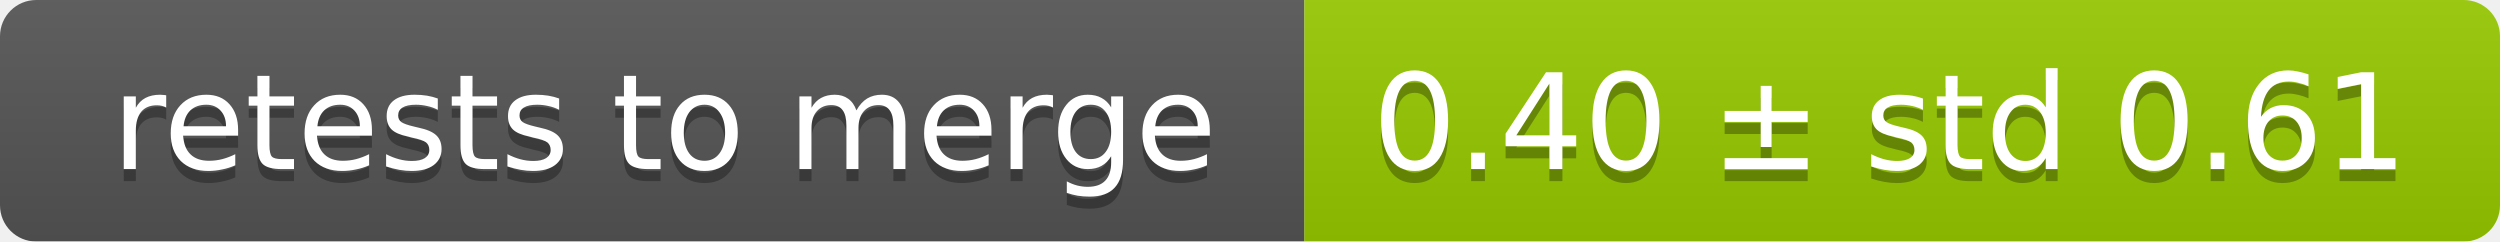
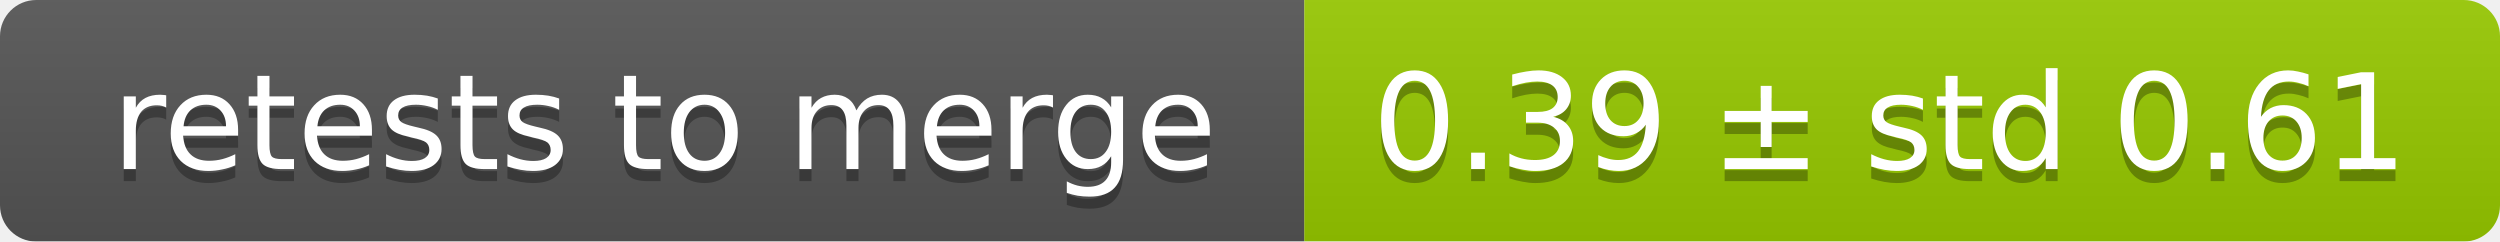
<svg xmlns="http://www.w3.org/2000/svg" width="207" height="20">
  <linearGradient id="smooth" x2="0" y2="100%">
    <stop offset="0" stop-color="#bbb" stop-opacity=".1" />
    <stop offset="1" stop-opacity=".1" />
  </linearGradient>
  <mask id="round">
    <rect width="207" height="20" rx="3" fill="#fff" />
  </mask>
  <g mask="url(#round)">
    <rect width="108" height="20" fill="#555" />
    <rect x="108" width="99" height="20" fill="#97ca00" />
    <rect width="207" height="20" fill="url(#smooth)" />
  </g>
  <g fill="#fff" text-anchor="middle" font-family="DejaVu Sans,Verdana,Geneva,sans-serif" font-size="11">
    <text x="55" y="15" fill="#010101" fill-opacity=".3">retests to merge</text>
    <text x="55" y="14">retests to merge</text>
-     <text x="156.5" y="15" fill="#010101" fill-opacity=".3">0.40 ± std 0.61</text>
-     <text x="156.5" y="14">0.40 ± std 0.61</text>
+     <text x="156.5" y="15" fill="#010101" fill-opacity=".3">0.39 ± std 0.61</text>
+     <text x="156.5" y="14">0.39 ± std 0.61</text>
  </g>
</svg>
